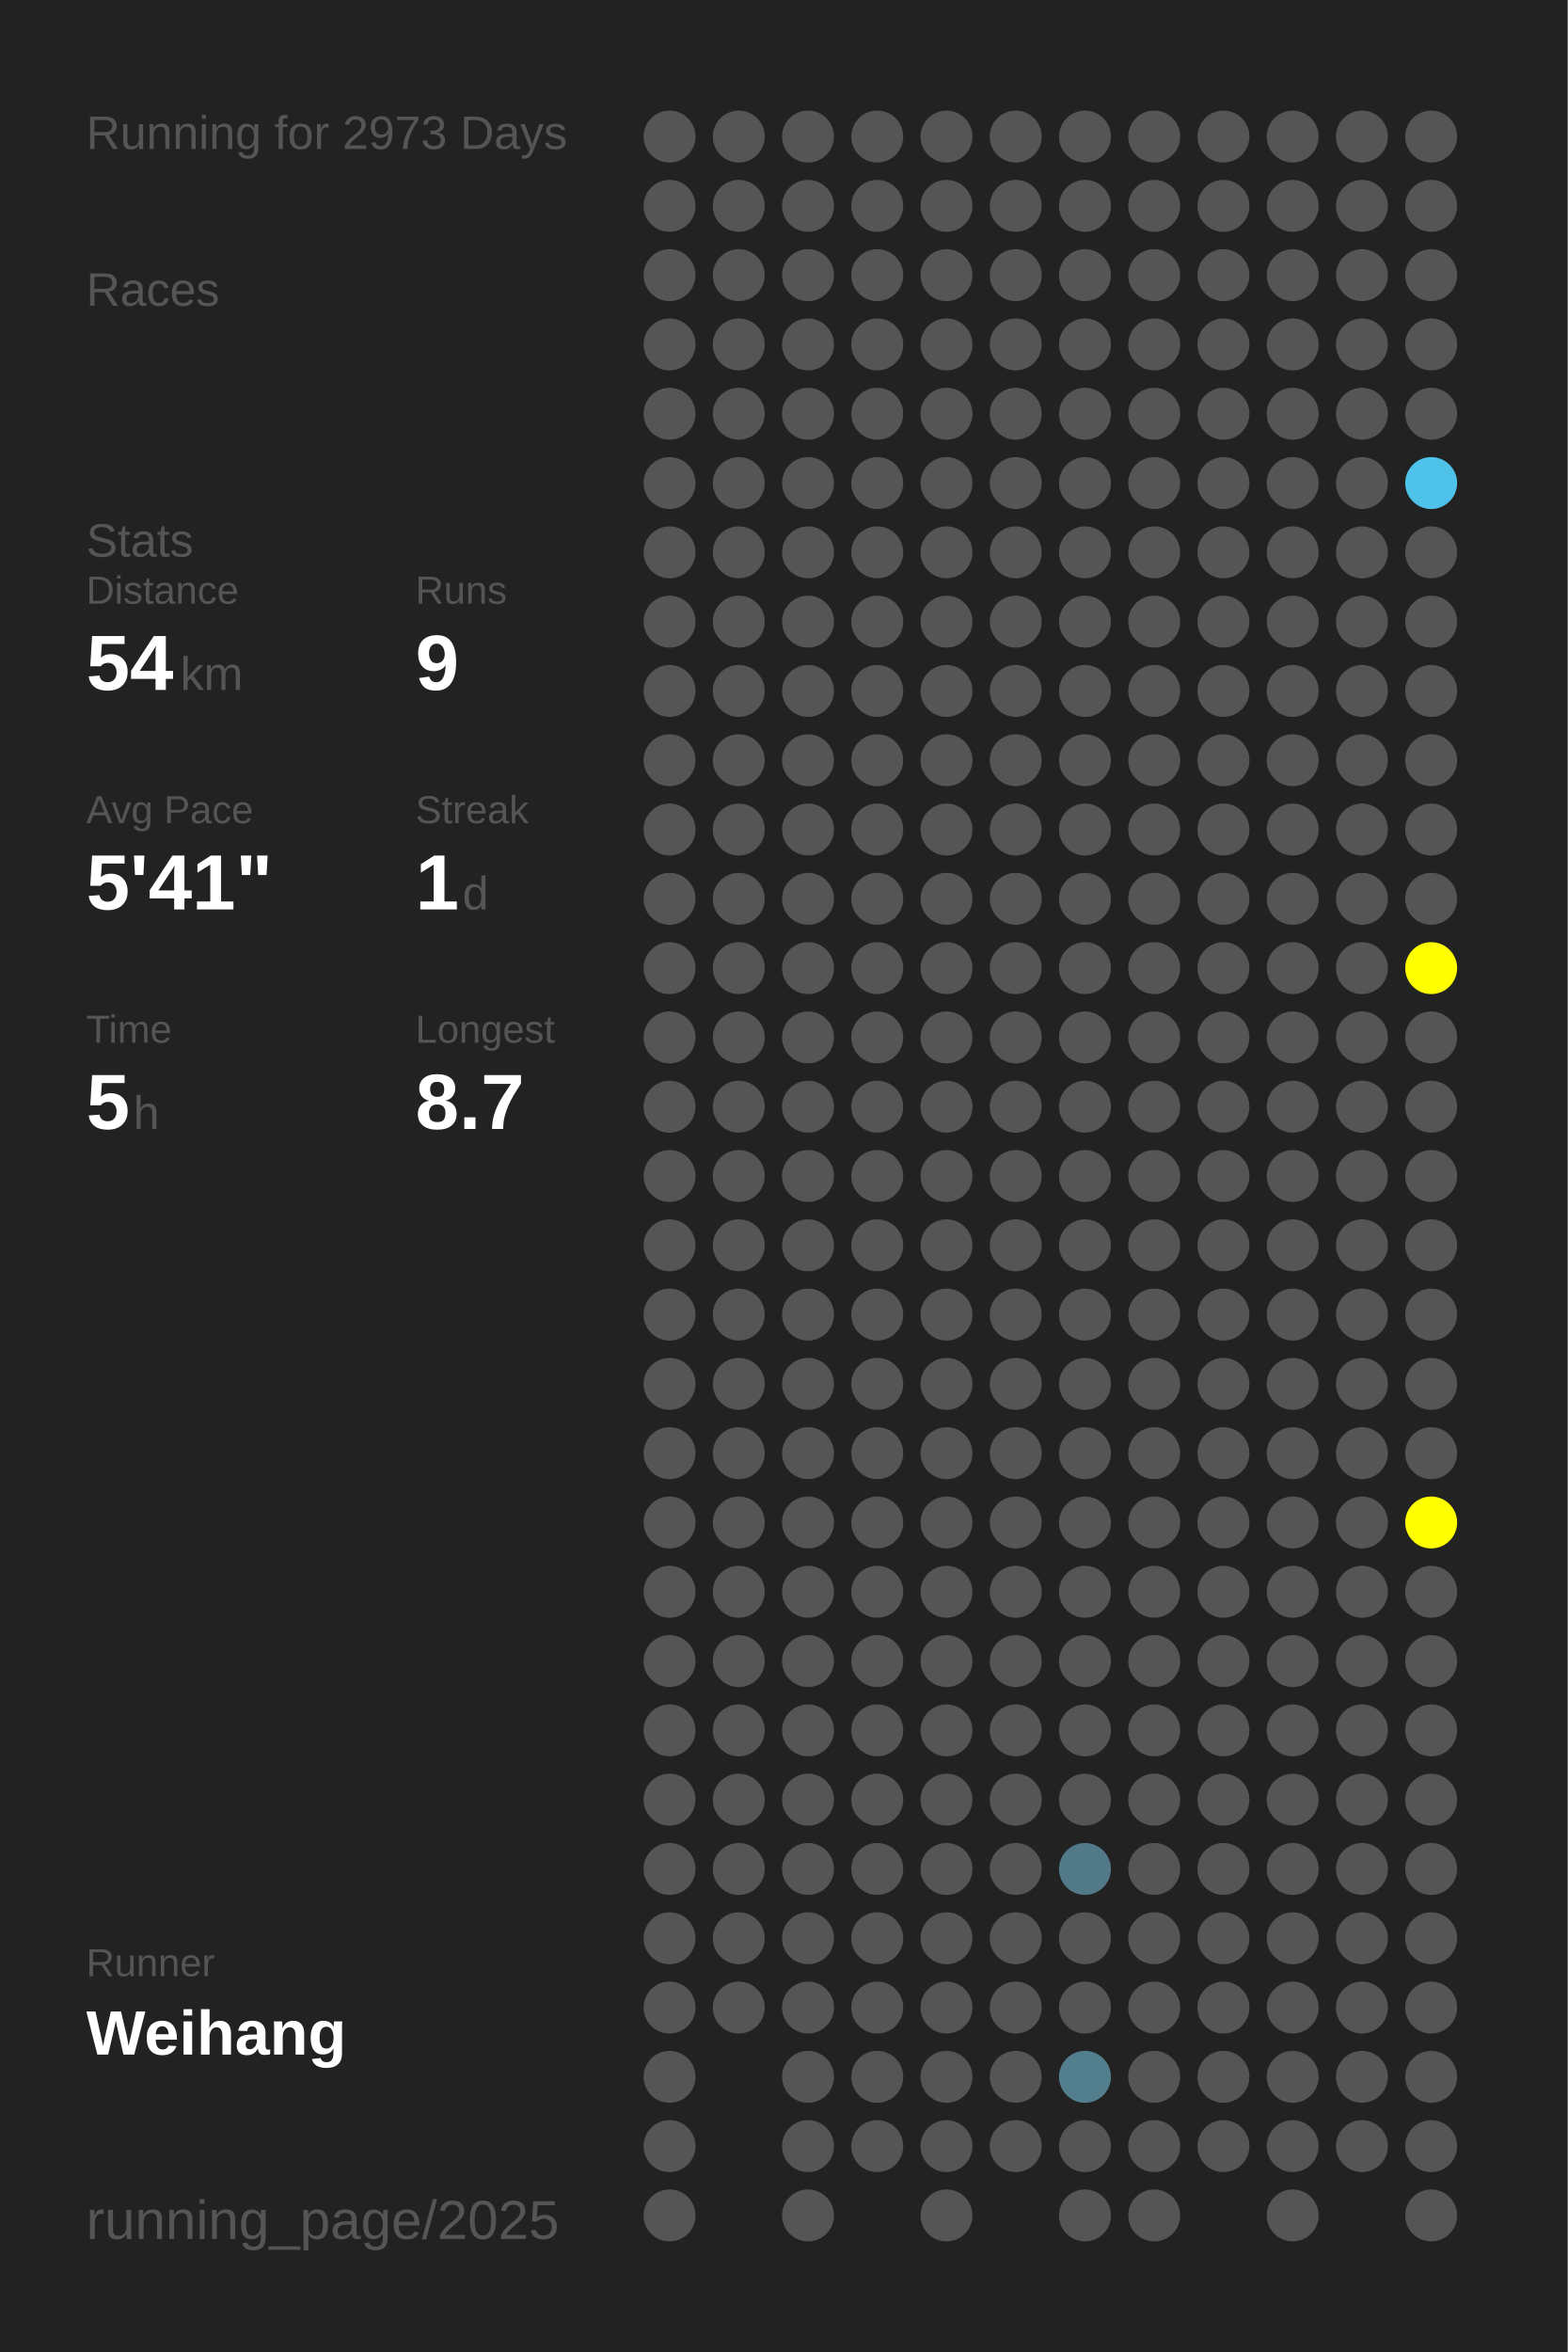
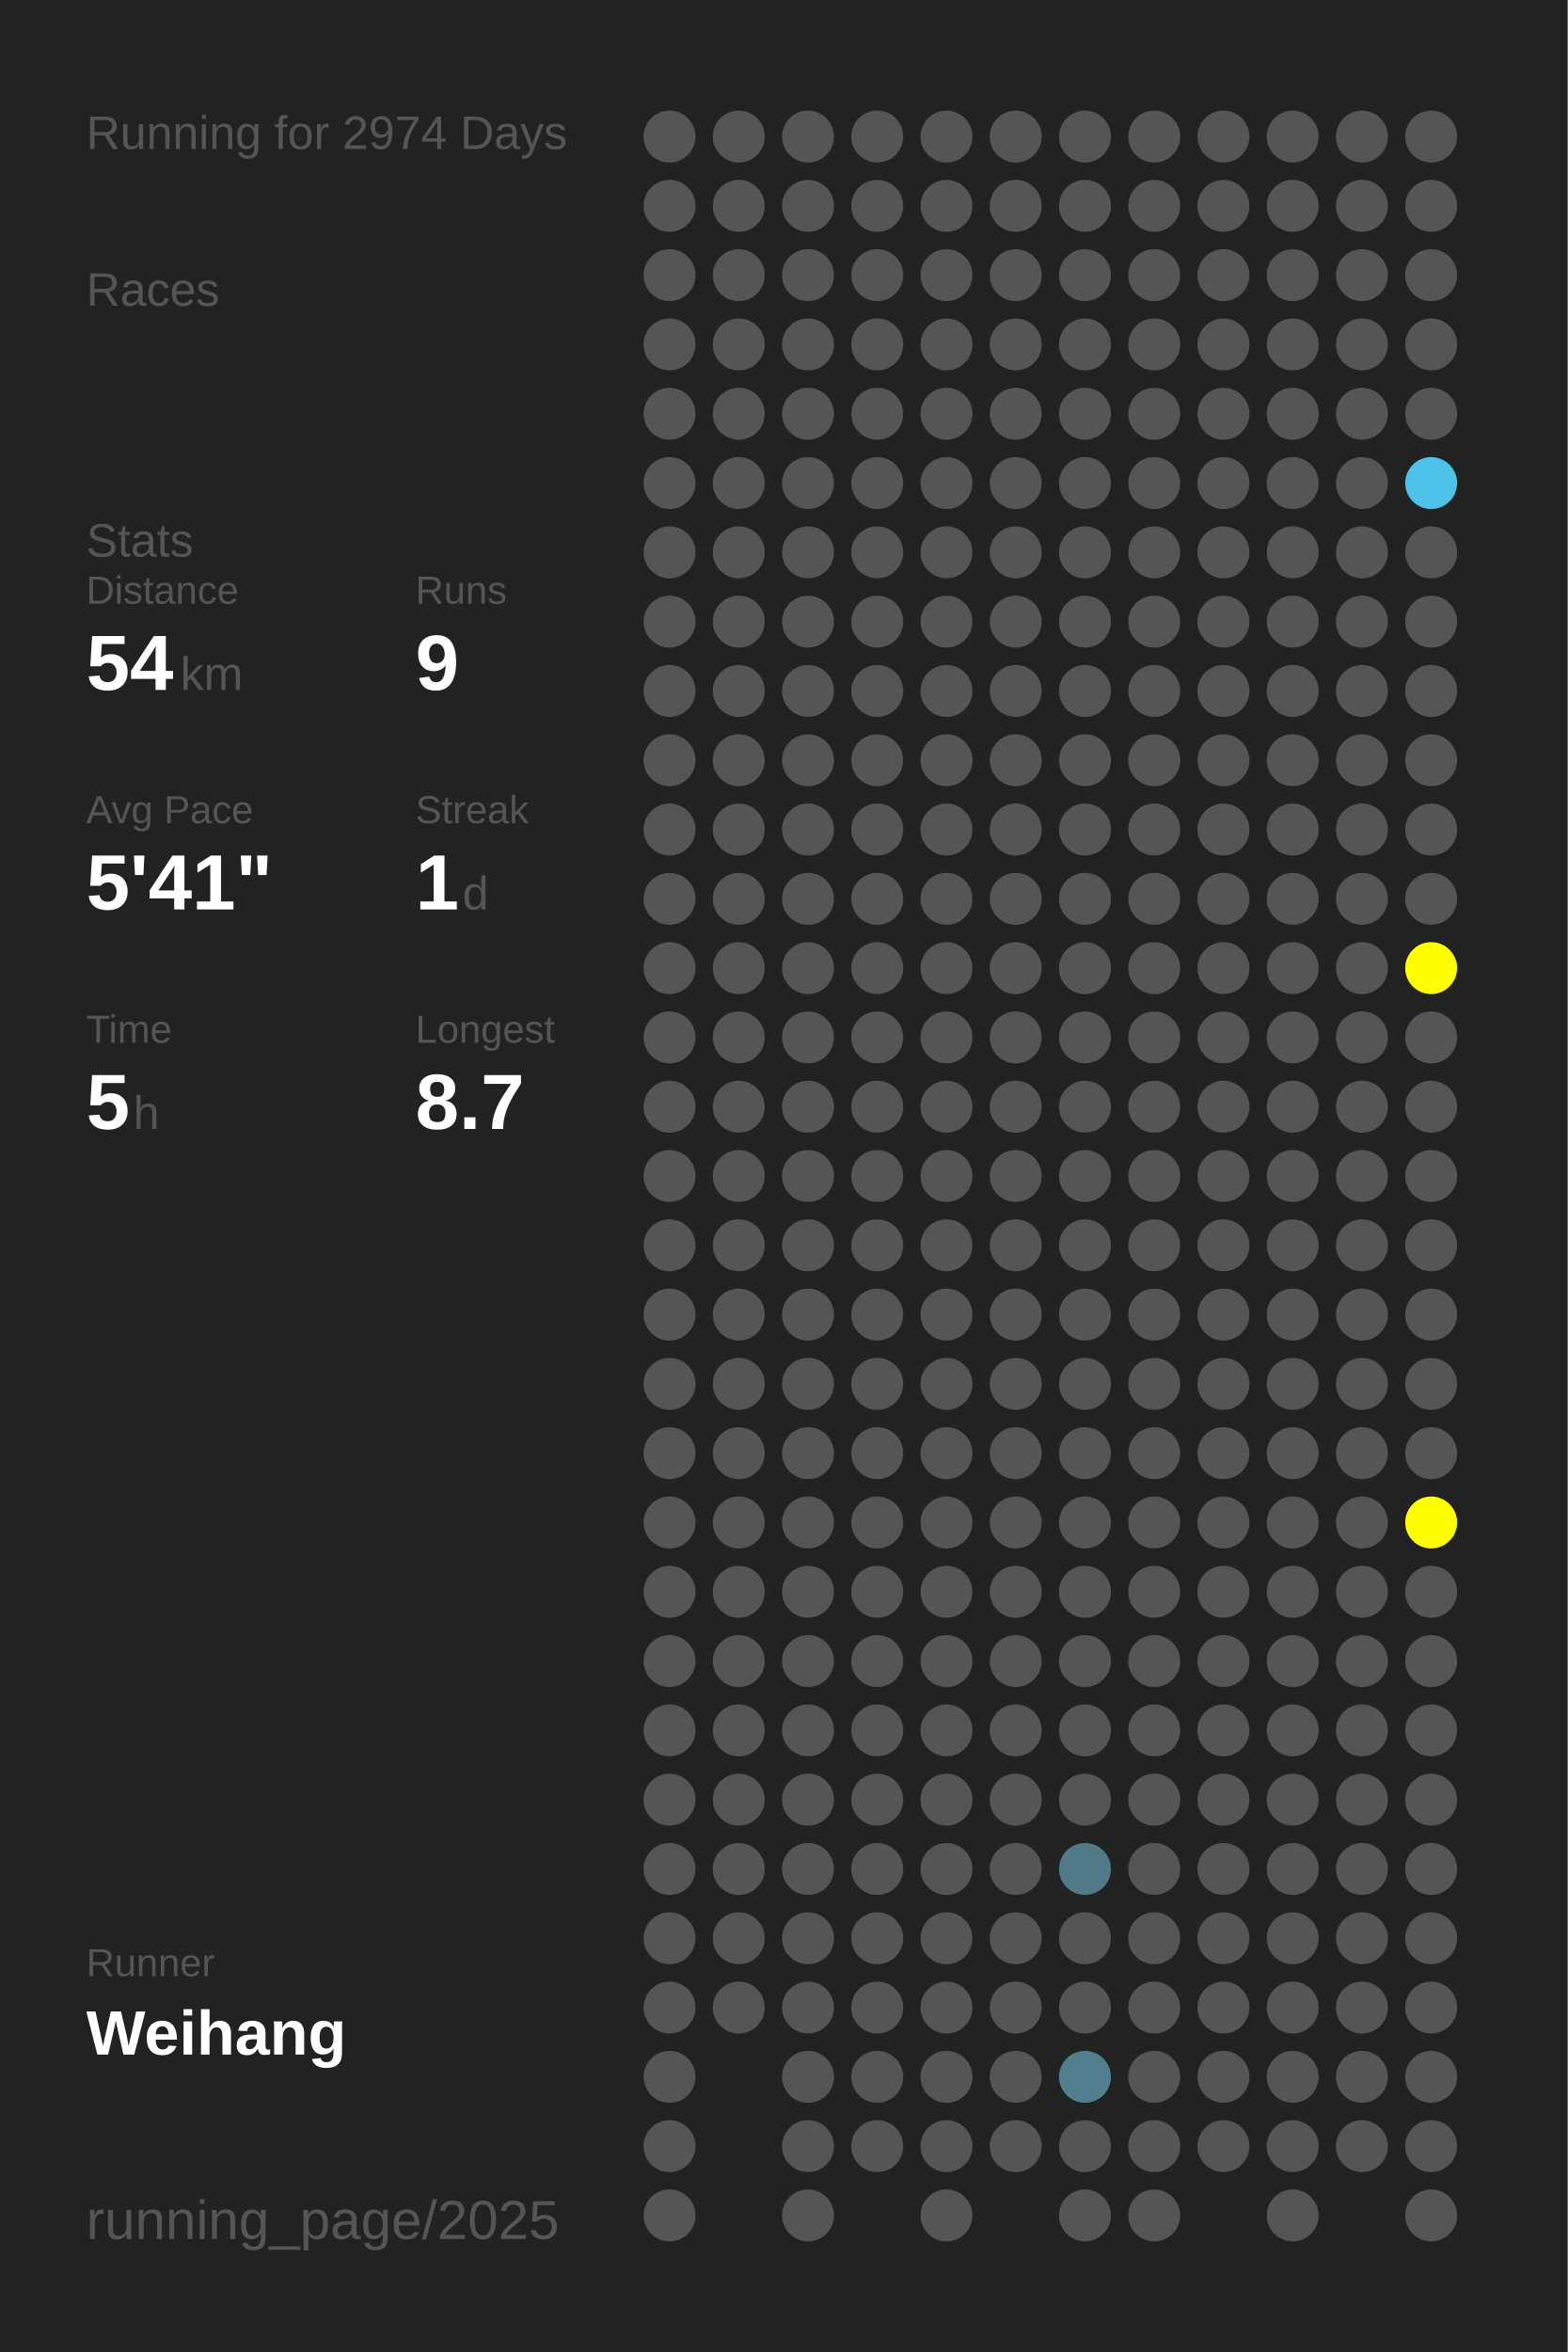
<svg xmlns="http://www.w3.org/2000/svg" baseProfile="full" height="300mm" version="1.1" viewBox="0,0,200,300" width="200mm">
  <defs />
  <rect fill="#222222" height="300" width="200" x="0" y="0" />
-   <text fill="#555555" style="font-size:6px; font-family:Arial;" x="11" y="19">Running for 2973 Days</text>
+   <text fill="#555555" style="font-size:6px; font-family:Arial;" x="11" y="19">Running for 2974 Days</text>
  <text fill="#555555" style="font-size:6px; font-family:Arial;" x="11" y="39">Races</text>
  <text fill="#555555" style="font-size:6px; font-family:Arial;" x="11" y="71">Stats</text>
  <text fill="#555555" style="font-size:5px; font-family:Arial;" x="11" y="77">Distance</text>
  <text fill="#FFFFFF" style="font-size:10px; font-family:Arial; font-weight:bold;" x="11" y="88">54</text>
  <text fill="#555555" style="font-size:6px; font-family:Arial;" x="23" y="88">km</text>
  <text fill="#555555" style="font-size:5px; font-family:Arial;" x="53" y="77">Runs</text>
  <text fill="#FFFFFF" style="font-size:10px; font-family:Arial; font-weight:bold;" x="53" y="88">9</text>
  <text fill="#555555" style="font-size:5px; font-family:Arial;" x="11" y="105">Avg Pace</text>
  <text fill="#FFFFFF" style="font-size:10px; font-family:Arial; font-weight:bold;" x="11" y="116">5'41"</text>
  <text fill="#555555" style="font-size:5px; font-family:Arial;" x="53" y="105">Streak</text>
  <text fill="#FFFFFF" style="font-size:10px; font-family:Arial; font-weight:bold;" x="53" y="116">1</text>
  <text fill="#555555" style="font-size:6px; font-family:Arial;" x="59" y="116">d</text>
  <text fill="#555555" style="font-size:5px; font-family:Arial;" x="11" y="133">Time</text>
  <text fill="#FFFFFF" style="font-size:10px; font-family:Arial; font-weight:bold;" x="11" y="144">5</text>
  <text fill="#555555" style="font-size:6px; font-family:Arial;" x="17" y="144">h</text>
  <text fill="#555555" style="font-size:5px; font-family:Arial;" x="53" y="133">Longest</text>
  <text fill="#FFFFFF" style="font-size:10px; font-family:Arial; font-weight:bold;" x="53" y="144">8.7</text>
  <text fill="#555555" style="font-size:5px; font-family:Arial;" x="11" y="252.065">Runner</text>
  <text fill="#FFFFFF" style="font-size:8px; font-family:Arial; font-weight:bold;" x="11" y="262.065">Weihang</text>
  <text fill="#555555" style="font-size:7px; font-family:Arial;" x="11" y="285.581">running_page/2025</text>
  <circle cx="85.417" cy="17.419" fill="#555555" r="3.312" />
  <circle cx="85.417" cy="26.258" fill="#555555" r="3.312" />
  <circle cx="85.417" cy="35.097" fill="#555555" r="3.312" />
  <circle cx="85.417" cy="43.935" fill="#555555" r="3.312" />
  <circle cx="85.417" cy="52.774" fill="#555555" r="3.312" />
  <circle cx="85.417" cy="61.613" fill="#555555" r="3.312" />
  <circle cx="85.417" cy="70.452" fill="#555555" r="3.312" />
  <circle cx="85.417" cy="79.29" fill="#555555" r="3.312" />
  <circle cx="85.417" cy="88.129" fill="#555555" r="3.312" />
  <circle cx="85.417" cy="96.968" fill="#555555" r="3.312" />
  <circle cx="85.417" cy="105.806" fill="#555555" r="3.312" />
  <circle cx="85.417" cy="114.645" fill="#555555" r="3.312" />
  <circle cx="85.417" cy="123.484" fill="#555555" r="3.312" />
  <circle cx="85.417" cy="132.323" fill="#555555" r="3.312" />
  <circle cx="85.417" cy="141.161" fill="#555555" r="3.312" />
  <circle cx="85.417" cy="150" fill="#555555" r="3.312" />
  <circle cx="85.417" cy="158.839" fill="#555555" r="3.312" />
  <circle cx="85.417" cy="167.677" fill="#555555" r="3.312" />
  <circle cx="85.417" cy="176.516" fill="#555555" r="3.312" />
  <circle cx="85.417" cy="185.355" fill="#555555" r="3.312" />
  <circle cx="85.417" cy="194.194" fill="#555555" r="3.312" />
  <circle cx="85.417" cy="203.032" fill="#555555" r="3.312" />
  <circle cx="85.417" cy="211.871" fill="#555555" r="3.312" />
  <circle cx="85.417" cy="220.71" fill="#555555" r="3.312" />
  <circle cx="85.417" cy="229.548" fill="#555555" r="3.312" />
  <circle cx="85.417" cy="238.387" fill="#555555" r="3.312" />
  <circle cx="85.417" cy="247.226" fill="#555555" r="3.312" />
  <circle cx="85.417" cy="256.065" fill="#555555" r="3.312" />
  <circle cx="85.417" cy="264.903" fill="#555555" r="3.312" />
  <circle cx="85.417" cy="273.742" fill="#555555" r="3.312" />
  <circle cx="85.417" cy="282.581" fill="#555555" r="3.312" />
  <circle cx="94.25" cy="17.419" fill="#555555" r="3.312" />
  <circle cx="94.25" cy="26.258" fill="#555555" r="3.312" />
  <circle cx="94.25" cy="35.097" fill="#555555" r="3.312" />
  <circle cx="94.25" cy="43.935" fill="#555555" r="3.312" />
  <circle cx="94.25" cy="52.774" fill="#555555" r="3.312" />
  <circle cx="94.25" cy="61.613" fill="#555555" r="3.312" />
  <circle cx="94.25" cy="70.452" fill="#555555" r="3.312" />
  <circle cx="94.25" cy="79.29" fill="#555555" r="3.312" />
  <circle cx="94.25" cy="88.129" fill="#555555" r="3.312" />
  <circle cx="94.25" cy="96.968" fill="#555555" r="3.312" />
  <circle cx="94.25" cy="105.806" fill="#555555" r="3.312" />
  <circle cx="94.25" cy="114.645" fill="#555555" r="3.312" />
  <circle cx="94.25" cy="123.484" fill="#555555" r="3.312" />
  <circle cx="94.25" cy="132.323" fill="#555555" r="3.312" />
  <circle cx="94.25" cy="141.161" fill="#555555" r="3.312" />
  <circle cx="94.25" cy="150" fill="#555555" r="3.312" />
  <circle cx="94.25" cy="158.839" fill="#555555" r="3.312" />
  <circle cx="94.25" cy="167.677" fill="#555555" r="3.312" />
  <circle cx="94.25" cy="176.516" fill="#555555" r="3.312" />
  <circle cx="94.25" cy="185.355" fill="#555555" r="3.312" />
  <circle cx="94.25" cy="194.194" fill="#555555" r="3.312" />
  <circle cx="94.25" cy="203.032" fill="#555555" r="3.312" />
  <circle cx="94.25" cy="211.871" fill="#555555" r="3.312" />
  <circle cx="94.25" cy="220.71" fill="#555555" r="3.312" />
  <circle cx="94.25" cy="229.548" fill="#555555" r="3.312" />
  <circle cx="94.25" cy="238.387" fill="#555555" r="3.312" />
  <circle cx="94.25" cy="247.226" fill="#555555" r="3.312" />
  <circle cx="94.25" cy="256.065" fill="#555555" r="3.312" />
  <circle cx="103.083" cy="17.419" fill="#555555" r="3.312" />
  <circle cx="103.083" cy="26.258" fill="#555555" r="3.312" />
  <circle cx="103.083" cy="35.097" fill="#555555" r="3.312" />
  <circle cx="103.083" cy="43.935" fill="#555555" r="3.312" />
  <circle cx="103.083" cy="52.774" fill="#555555" r="3.312" />
  <circle cx="103.083" cy="61.613" fill="#555555" r="3.312" />
  <circle cx="103.083" cy="70.452" fill="#555555" r="3.312" />
  <circle cx="103.083" cy="79.29" fill="#555555" r="3.312" />
  <circle cx="103.083" cy="88.129" fill="#555555" r="3.312" />
  <circle cx="103.083" cy="96.968" fill="#555555" r="3.312" />
  <circle cx="103.083" cy="105.806" fill="#555555" r="3.312" />
  <circle cx="103.083" cy="114.645" fill="#555555" r="3.312" />
  <circle cx="103.083" cy="123.484" fill="#555555" r="3.312" />
  <circle cx="103.083" cy="132.323" fill="#555555" r="3.312" />
  <circle cx="103.083" cy="141.161" fill="#555555" r="3.312" />
  <circle cx="103.083" cy="150" fill="#555555" r="3.312" />
  <circle cx="103.083" cy="158.839" fill="#555555" r="3.312" />
  <circle cx="103.083" cy="167.677" fill="#555555" r="3.312" />
  <circle cx="103.083" cy="176.516" fill="#555555" r="3.312" />
  <circle cx="103.083" cy="185.355" fill="#555555" r="3.312" />
  <circle cx="103.083" cy="194.194" fill="#555555" r="3.312" />
  <circle cx="103.083" cy="203.032" fill="#555555" r="3.312" />
  <circle cx="103.083" cy="211.871" fill="#555555" r="3.312" />
  <circle cx="103.083" cy="220.71" fill="#555555" r="3.312" />
  <circle cx="103.083" cy="229.548" fill="#555555" r="3.312" />
  <circle cx="103.083" cy="238.387" fill="#555555" r="3.312" />
  <circle cx="103.083" cy="247.226" fill="#555555" r="3.312" />
  <circle cx="103.083" cy="256.065" fill="#555555" r="3.312" />
  <circle cx="103.083" cy="264.903" fill="#555555" r="3.312" />
  <circle cx="103.083" cy="273.742" fill="#555555" r="3.312" />
  <circle cx="103.083" cy="282.581" fill="#555555" r="3.312" />
  <circle cx="111.917" cy="17.419" fill="#555555" r="3.312" />
  <circle cx="111.917" cy="26.258" fill="#555555" r="3.312" />
  <circle cx="111.917" cy="35.097" fill="#555555" r="3.312" />
  <circle cx="111.917" cy="43.935" fill="#555555" r="3.312" />
  <circle cx="111.917" cy="52.774" fill="#555555" r="3.312" />
  <circle cx="111.917" cy="61.613" fill="#555555" r="3.312" />
  <circle cx="111.917" cy="70.452" fill="#555555" r="3.312" />
  <circle cx="111.917" cy="79.29" fill="#555555" r="3.312" />
  <circle cx="111.917" cy="88.129" fill="#555555" r="3.312" />
  <circle cx="111.917" cy="96.968" fill="#555555" r="3.312" />
  <circle cx="111.917" cy="105.806" fill="#555555" r="3.312" />
  <circle cx="111.917" cy="114.645" fill="#555555" r="3.312" />
  <circle cx="111.917" cy="123.484" fill="#555555" r="3.312" />
  <circle cx="111.917" cy="132.323" fill="#555555" r="3.312" />
  <circle cx="111.917" cy="141.161" fill="#555555" r="3.312" />
  <circle cx="111.917" cy="150" fill="#555555" r="3.312" />
  <circle cx="111.917" cy="158.839" fill="#555555" r="3.312" />
  <circle cx="111.917" cy="167.677" fill="#555555" r="3.312" />
  <circle cx="111.917" cy="176.516" fill="#555555" r="3.312" />
  <circle cx="111.917" cy="185.355" fill="#555555" r="3.312" />
  <circle cx="111.917" cy="194.194" fill="#555555" r="3.312" />
  <circle cx="111.917" cy="203.032" fill="#555555" r="3.312" />
  <circle cx="111.917" cy="211.871" fill="#555555" r="3.312" />
  <circle cx="111.917" cy="220.71" fill="#555555" r="3.312" />
  <circle cx="111.917" cy="229.548" fill="#555555" r="3.312" />
  <circle cx="111.917" cy="238.387" fill="#555555" r="3.312" />
  <circle cx="111.917" cy="247.226" fill="#555555" r="3.312" />
  <circle cx="111.917" cy="256.065" fill="#555555" r="3.312" />
  <circle cx="111.917" cy="264.903" fill="#555555" r="3.312" />
  <circle cx="111.917" cy="273.742" fill="#555555" r="3.312" />
  <circle cx="120.75" cy="17.419" fill="#555555" r="3.312" />
  <circle cx="120.75" cy="26.258" fill="#555555" r="3.312" />
  <circle cx="120.75" cy="35.097" fill="#555555" r="3.312" />
  <circle cx="120.75" cy="43.935" fill="#555555" r="3.312" />
  <circle cx="120.75" cy="52.774" fill="#555555" r="3.312" />
  <circle cx="120.75" cy="61.613" fill="#555555" r="3.312" />
  <circle cx="120.75" cy="70.452" fill="#555555" r="3.312" />
  <circle cx="120.75" cy="79.29" fill="#555555" r="3.312" />
  <circle cx="120.75" cy="88.129" fill="#555555" r="3.312" />
  <circle cx="120.75" cy="96.968" fill="#555555" r="3.312" />
  <circle cx="120.75" cy="105.806" fill="#555555" r="3.312" />
  <circle cx="120.75" cy="114.645" fill="#555555" r="3.312" />
  <circle cx="120.75" cy="123.484" fill="#555555" r="3.312" />
  <circle cx="120.75" cy="132.323" fill="#555555" r="3.312" />
  <circle cx="120.75" cy="141.161" fill="#555555" r="3.312" />
  <circle cx="120.75" cy="150" fill="#555555" r="3.312" />
  <circle cx="120.75" cy="158.839" fill="#555555" r="3.312" />
  <circle cx="120.75" cy="167.677" fill="#555555" r="3.312" />
  <circle cx="120.75" cy="176.516" fill="#555555" r="3.312" />
  <circle cx="120.75" cy="185.355" fill="#555555" r="3.312" />
  <circle cx="120.75" cy="194.194" fill="#555555" r="3.312" />
  <circle cx="120.75" cy="203.032" fill="#555555" r="3.312" />
  <circle cx="120.75" cy="211.871" fill="#555555" r="3.312" />
  <circle cx="120.75" cy="220.71" fill="#555555" r="3.312" />
  <circle cx="120.75" cy="229.548" fill="#555555" r="3.312" />
  <circle cx="120.75" cy="238.387" fill="#555555" r="3.312" />
  <circle cx="120.75" cy="247.226" fill="#555555" r="3.312" />
  <circle cx="120.75" cy="256.065" fill="#555555" r="3.312" />
  <circle cx="120.75" cy="264.903" fill="#555555" r="3.312" />
  <circle cx="120.75" cy="273.742" fill="#555555" r="3.312" />
  <circle cx="120.75" cy="282.581" fill="#555555" r="3.312" />
  <circle cx="129.583" cy="17.419" fill="#555555" r="3.312" />
  <circle cx="129.583" cy="26.258" fill="#555555" r="3.312" />
  <circle cx="129.583" cy="35.097" fill="#555555" r="3.312" />
  <circle cx="129.583" cy="43.935" fill="#555555" r="3.312" />
  <circle cx="129.583" cy="52.774" fill="#555555" r="3.312" />
  <circle cx="129.583" cy="61.613" fill="#555555" r="3.312" />
  <circle cx="129.583" cy="70.452" fill="#555555" r="3.312" />
  <circle cx="129.583" cy="79.29" fill="#555555" r="3.312" />
  <circle cx="129.583" cy="88.129" fill="#555555" r="3.312" />
  <circle cx="129.583" cy="96.968" fill="#555555" r="3.312" />
  <circle cx="129.583" cy="105.806" fill="#555555" r="3.312" />
  <circle cx="129.583" cy="114.645" fill="#555555" r="3.312" />
  <circle cx="129.583" cy="123.484" fill="#555555" r="3.312" />
  <circle cx="129.583" cy="132.323" fill="#555555" r="3.312" />
  <circle cx="129.583" cy="141.161" fill="#555555" r="3.312" />
  <circle cx="129.583" cy="150" fill="#555555" r="3.312" />
  <circle cx="129.583" cy="158.839" fill="#555555" r="3.312" />
  <circle cx="129.583" cy="167.677" fill="#555555" r="3.312" />
  <circle cx="129.583" cy="176.516" fill="#555555" r="3.312" />
  <circle cx="129.583" cy="185.355" fill="#555555" r="3.312" />
  <circle cx="129.583" cy="194.194" fill="#555555" r="3.312" />
  <circle cx="129.583" cy="203.032" fill="#555555" r="3.312" />
  <circle cx="129.583" cy="211.871" fill="#555555" r="3.312" />
  <circle cx="129.583" cy="220.71" fill="#555555" r="3.312" />
  <circle cx="129.583" cy="229.548" fill="#555555" r="3.312" />
  <circle cx="129.583" cy="238.387" fill="#555555" r="3.312" />
  <circle cx="129.583" cy="247.226" fill="#555555" r="3.312" />
  <circle cx="129.583" cy="256.065" fill="#555555" r="3.312" />
  <circle cx="129.583" cy="264.903" fill="#555555" r="3.312" />
  <circle cx="129.583" cy="273.742" fill="#555555" r="3.312" />
  <circle cx="138.417" cy="17.419" fill="#555555" r="3.312" />
  <circle cx="138.417" cy="26.258" fill="#555555" r="3.312" />
  <circle cx="138.417" cy="35.097" fill="#555555" r="3.312" />
  <circle cx="138.417" cy="43.935" fill="#555555" r="3.312" />
  <circle cx="138.417" cy="52.774" fill="#555555" r="3.312" />
  <circle cx="138.417" cy="61.613" fill="#555555" r="3.312" />
  <circle cx="138.417" cy="70.452" fill="#555555" r="3.312" />
  <circle cx="138.417" cy="79.29" fill="#555555" r="3.312" />
  <circle cx="138.417" cy="88.129" fill="#555555" r="3.312" />
  <circle cx="138.417" cy="96.968" fill="#555555" r="3.312" />
  <circle cx="138.417" cy="105.806" fill="#555555" r="3.312" />
  <circle cx="138.417" cy="114.645" fill="#555555" r="3.312" />
  <circle cx="138.417" cy="123.484" fill="#555555" r="3.312" />
  <circle cx="138.417" cy="132.323" fill="#555555" r="3.312" />
  <circle cx="138.417" cy="141.161" fill="#555555" r="3.312" />
  <circle cx="138.417" cy="150" fill="#555555" r="3.312" />
  <circle cx="138.417" cy="158.839" fill="#555555" r="3.312" />
  <circle cx="138.417" cy="167.677" fill="#555555" r="3.312" />
  <circle cx="138.417" cy="176.516" fill="#555555" r="3.312" />
  <circle cx="138.417" cy="185.355" fill="#555555" r="3.312" />
  <circle cx="138.417" cy="194.194" fill="#555555" r="3.312" />
  <circle cx="138.417" cy="203.032" fill="#555555" r="3.312" />
  <circle cx="138.417" cy="211.871" fill="#555555" r="3.312" />
  <circle cx="138.417" cy="220.71" fill="#555555" r="3.312" />
  <circle cx="138.417" cy="229.548" fill="#555555" r="3.312" />
  <circle cx="138.417" cy="238.387" fill="#527987" r="3.312" />
  <circle cx="138.417" cy="247.226" fill="#555555" r="3.312" />
  <circle cx="138.417" cy="256.065" fill="#555555" r="3.312" />
  <circle cx="138.417" cy="264.903" fill="#527e8d" r="3.312" />
  <circle cx="138.417" cy="273.742" fill="#555555" r="3.312" />
  <circle cx="138.417" cy="282.581" fill="#555555" r="3.312" />
  <circle cx="147.25" cy="17.419" fill="#555555" r="3.312" />
  <circle cx="147.25" cy="26.258" fill="#555555" r="3.312" />
  <circle cx="147.25" cy="35.097" fill="#555555" r="3.312" />
  <circle cx="147.25" cy="43.935" fill="#555555" r="3.312" />
  <circle cx="147.25" cy="52.774" fill="#555555" r="3.312" />
  <circle cx="147.25" cy="61.613" fill="#555555" r="3.312" />
  <circle cx="147.25" cy="70.452" fill="#555555" r="3.312" />
  <circle cx="147.25" cy="79.29" fill="#555555" r="3.312" />
  <circle cx="147.25" cy="88.129" fill="#555555" r="3.312" />
  <circle cx="147.25" cy="96.968" fill="#555555" r="3.312" />
  <circle cx="147.25" cy="105.806" fill="#555555" r="3.312" />
  <circle cx="147.25" cy="114.645" fill="#555555" r="3.312" />
  <circle cx="147.25" cy="123.484" fill="#555555" r="3.312" />
  <circle cx="147.25" cy="132.323" fill="#555555" r="3.312" />
  <circle cx="147.25" cy="141.161" fill="#555555" r="3.312" />
  <circle cx="147.25" cy="150" fill="#555555" r="3.312" />
  <circle cx="147.25" cy="158.839" fill="#555555" r="3.312" />
  <circle cx="147.25" cy="167.677" fill="#555555" r="3.312" />
  <circle cx="147.25" cy="176.516" fill="#555555" r="3.312" />
  <circle cx="147.25" cy="185.355" fill="#555555" r="3.312" />
  <circle cx="147.25" cy="194.194" fill="#555555" r="3.312" />
  <circle cx="147.25" cy="203.032" fill="#555555" r="3.312" />
  <circle cx="147.25" cy="211.871" fill="#555555" r="3.312" />
  <circle cx="147.25" cy="220.71" fill="#555555" r="3.312" />
  <circle cx="147.25" cy="229.548" fill="#555555" r="3.312" />
  <circle cx="147.25" cy="238.387" fill="#555555" r="3.312" />
  <circle cx="147.25" cy="247.226" fill="#555555" r="3.312" />
  <circle cx="147.25" cy="256.065" fill="#555555" r="3.312" />
  <circle cx="147.25" cy="264.903" fill="#555555" r="3.312" />
  <circle cx="147.25" cy="273.742" fill="#555555" r="3.312" />
  <circle cx="147.25" cy="282.581" fill="#555555" r="3.312" />
  <circle cx="156.083" cy="17.419" fill="#555555" r="3.312" />
  <circle cx="156.083" cy="26.258" fill="#555555" r="3.312" />
  <circle cx="156.083" cy="35.097" fill="#555555" r="3.312" />
  <circle cx="156.083" cy="43.935" fill="#555555" r="3.312" />
  <circle cx="156.083" cy="52.774" fill="#555555" r="3.312" />
  <circle cx="156.083" cy="61.613" fill="#555555" r="3.312" />
  <circle cx="156.083" cy="70.452" fill="#555555" r="3.312" />
  <circle cx="156.083" cy="79.29" fill="#555555" r="3.312" />
  <circle cx="156.083" cy="88.129" fill="#555555" r="3.312" />
  <circle cx="156.083" cy="96.968" fill="#555555" r="3.312" />
  <circle cx="156.083" cy="105.806" fill="#555555" r="3.312" />
  <circle cx="156.083" cy="114.645" fill="#555555" r="3.312" />
  <circle cx="156.083" cy="123.484" fill="#555555" r="3.312" />
  <circle cx="156.083" cy="132.323" fill="#555555" r="3.312" />
  <circle cx="156.083" cy="141.161" fill="#555555" r="3.312" />
  <circle cx="156.083" cy="150" fill="#555555" r="3.312" />
  <circle cx="156.083" cy="158.839" fill="#555555" r="3.312" />
  <circle cx="156.083" cy="167.677" fill="#555555" r="3.312" />
  <circle cx="156.083" cy="176.516" fill="#555555" r="3.312" />
  <circle cx="156.083" cy="185.355" fill="#555555" r="3.312" />
  <circle cx="156.083" cy="194.194" fill="#555555" r="3.312" />
  <circle cx="156.083" cy="203.032" fill="#555555" r="3.312" />
  <circle cx="156.083" cy="211.871" fill="#555555" r="3.312" />
  <circle cx="156.083" cy="220.71" fill="#555555" r="3.312" />
  <circle cx="156.083" cy="229.548" fill="#555555" r="3.312" />
  <circle cx="156.083" cy="238.387" fill="#555555" r="3.312" />
  <circle cx="156.083" cy="247.226" fill="#555555" r="3.312" />
  <circle cx="156.083" cy="256.065" fill="#555555" r="3.312" />
  <circle cx="156.083" cy="264.903" fill="#555555" r="3.312" />
  <circle cx="156.083" cy="273.742" fill="#555555" r="3.312" />
  <circle cx="164.917" cy="17.419" fill="#555555" r="3.312" />
  <circle cx="164.917" cy="26.258" fill="#555555" r="3.312" />
  <circle cx="164.917" cy="35.097" fill="#555555" r="3.312" />
  <circle cx="164.917" cy="43.935" fill="#555555" r="3.312" />
  <circle cx="164.917" cy="52.774" fill="#555555" r="3.312" />
  <circle cx="164.917" cy="61.613" fill="#555555" r="3.312" />
  <circle cx="164.917" cy="70.452" fill="#555555" r="3.312" />
  <circle cx="164.917" cy="79.29" fill="#555555" r="3.312" />
  <circle cx="164.917" cy="88.129" fill="#555555" r="3.312" />
  <circle cx="164.917" cy="96.968" fill="#555555" r="3.312" />
  <circle cx="164.917" cy="105.806" fill="#555555" r="3.312" />
  <circle cx="164.917" cy="114.645" fill="#555555" r="3.312" />
  <circle cx="164.917" cy="123.484" fill="#555555" r="3.312" />
  <circle cx="164.917" cy="132.323" fill="#555555" r="3.312" />
  <circle cx="164.917" cy="141.161" fill="#555555" r="3.312" />
  <circle cx="164.917" cy="150" fill="#555555" r="3.312" />
  <circle cx="164.917" cy="158.839" fill="#555555" r="3.312" />
  <circle cx="164.917" cy="167.677" fill="#555555" r="3.312" />
  <circle cx="164.917" cy="176.516" fill="#555555" r="3.312" />
  <circle cx="164.917" cy="185.355" fill="#555555" r="3.312" />
  <circle cx="164.917" cy="194.194" fill="#555555" r="3.312" />
  <circle cx="164.917" cy="203.032" fill="#555555" r="3.312" />
  <circle cx="164.917" cy="211.871" fill="#555555" r="3.312" />
  <circle cx="164.917" cy="220.71" fill="#555555" r="3.312" />
  <circle cx="164.917" cy="229.548" fill="#555555" r="3.312" />
  <circle cx="164.917" cy="238.387" fill="#555555" r="3.312" />
  <circle cx="164.917" cy="247.226" fill="#555555" r="3.312" />
  <circle cx="164.917" cy="256.065" fill="#555555" r="3.312" />
  <circle cx="164.917" cy="264.903" fill="#555555" r="3.312" />
  <circle cx="164.917" cy="273.742" fill="#555555" r="3.312" />
  <circle cx="164.917" cy="282.581" fill="#555555" r="3.312" />
  <circle cx="173.75" cy="17.419" fill="#555555" r="3.312" />
  <circle cx="173.75" cy="26.258" fill="#555555" r="3.312" />
  <circle cx="173.75" cy="35.097" fill="#555555" r="3.312" />
  <circle cx="173.75" cy="43.935" fill="#555555" r="3.312" />
  <circle cx="173.75" cy="52.774" fill="#555555" r="3.312" />
  <circle cx="173.75" cy="61.613" fill="#555555" r="3.312" />
  <circle cx="173.75" cy="70.452" fill="#555555" r="3.312" />
  <circle cx="173.75" cy="79.29" fill="#555555" r="3.312" />
  <circle cx="173.75" cy="88.129" fill="#555555" r="3.312" />
  <circle cx="173.75" cy="96.968" fill="#555555" r="3.312" />
  <circle cx="173.75" cy="105.806" fill="#555555" r="3.312" />
  <circle cx="173.75" cy="114.645" fill="#555555" r="3.312" />
  <circle cx="173.75" cy="123.484" fill="#555555" r="3.312" />
  <circle cx="173.75" cy="132.323" fill="#555555" r="3.312" />
  <circle cx="173.75" cy="141.161" fill="#555555" r="3.312" />
  <circle cx="173.75" cy="150" fill="#555555" r="3.312" />
  <circle cx="173.75" cy="158.839" fill="#555555" r="3.312" />
  <circle cx="173.75" cy="167.677" fill="#555555" r="3.312" />
  <circle cx="173.75" cy="176.516" fill="#555555" r="3.312" />
  <circle cx="173.75" cy="185.355" fill="#555555" r="3.312" />
  <circle cx="173.75" cy="194.194" fill="#555555" r="3.312" />
  <circle cx="173.75" cy="203.032" fill="#555555" r="3.312" />
  <circle cx="173.75" cy="211.871" fill="#555555" r="3.312" />
  <circle cx="173.75" cy="220.71" fill="#555555" r="3.312" />
  <circle cx="173.75" cy="229.548" fill="#555555" r="3.312" />
  <circle cx="173.75" cy="238.387" fill="#555555" r="3.312" />
  <circle cx="173.75" cy="247.226" fill="#555555" r="3.312" />
  <circle cx="173.75" cy="256.065" fill="#555555" r="3.312" />
  <circle cx="173.75" cy="264.903" fill="#555555" r="3.312" />
  <circle cx="173.75" cy="273.742" fill="#555555" r="3.312" />
  <circle cx="182.583" cy="17.419" fill="#555555" r="3.312" />
  <circle cx="182.583" cy="26.258" fill="#555555" r="3.312" />
  <circle cx="182.583" cy="35.097" fill="#555555" r="3.312" />
  <circle cx="182.583" cy="43.935" fill="#555555" r="3.312" />
  <circle cx="182.583" cy="52.774" fill="#555555" r="3.312" />
  <circle cx="182.583" cy="61.613" fill="#4ec2e9" r="3.312" />
  <circle cx="182.583" cy="70.452" fill="#555555" r="3.312" />
  <circle cx="182.583" cy="79.29" fill="#555555" r="3.312" />
  <circle cx="182.583" cy="88.129" fill="#555555" r="3.312" />
  <circle cx="182.583" cy="96.968" fill="#555555" r="3.312" />
  <circle cx="182.583" cy="105.806" fill="#555555" r="3.312" />
  <circle cx="182.583" cy="114.645" fill="#555555" r="3.312" />
  <circle cx="182.583" cy="123.484" fill="#FFFF00" r="3.312" />
  <circle cx="182.583" cy="132.323" fill="#555555" r="3.312" />
  <circle cx="182.583" cy="141.161" fill="#555555" r="3.312" />
  <circle cx="182.583" cy="150" fill="#555555" r="3.312" />
  <circle cx="182.583" cy="158.839" fill="#555555" r="3.312" />
  <circle cx="182.583" cy="167.677" fill="#555555" r="3.312" />
  <circle cx="182.583" cy="176.516" fill="#555555" r="3.312" />
  <circle cx="182.583" cy="185.355" fill="#555555" r="3.312" />
  <circle cx="182.583" cy="194.194" fill="#FFFF00" r="3.312" />
  <circle cx="182.583" cy="203.032" fill="#555555" r="3.312" />
  <circle cx="182.583" cy="211.871" fill="#555555" r="3.312" />
  <circle cx="182.583" cy="220.71" fill="#555555" r="3.312" />
  <circle cx="182.583" cy="229.548" fill="#555555" r="3.312" />
  <circle cx="182.583" cy="238.387" fill="#555555" r="3.312" />
  <circle cx="182.583" cy="247.226" fill="#555555" r="3.312" />
  <circle cx="182.583" cy="256.065" fill="#555555" r="3.312" />
  <circle cx="182.583" cy="264.903" fill="#555555" r="3.312" />
  <circle cx="182.583" cy="273.742" fill="#555555" r="3.312" />
  <circle cx="182.583" cy="282.581" fill="#555555" r="3.312" />
</svg>
